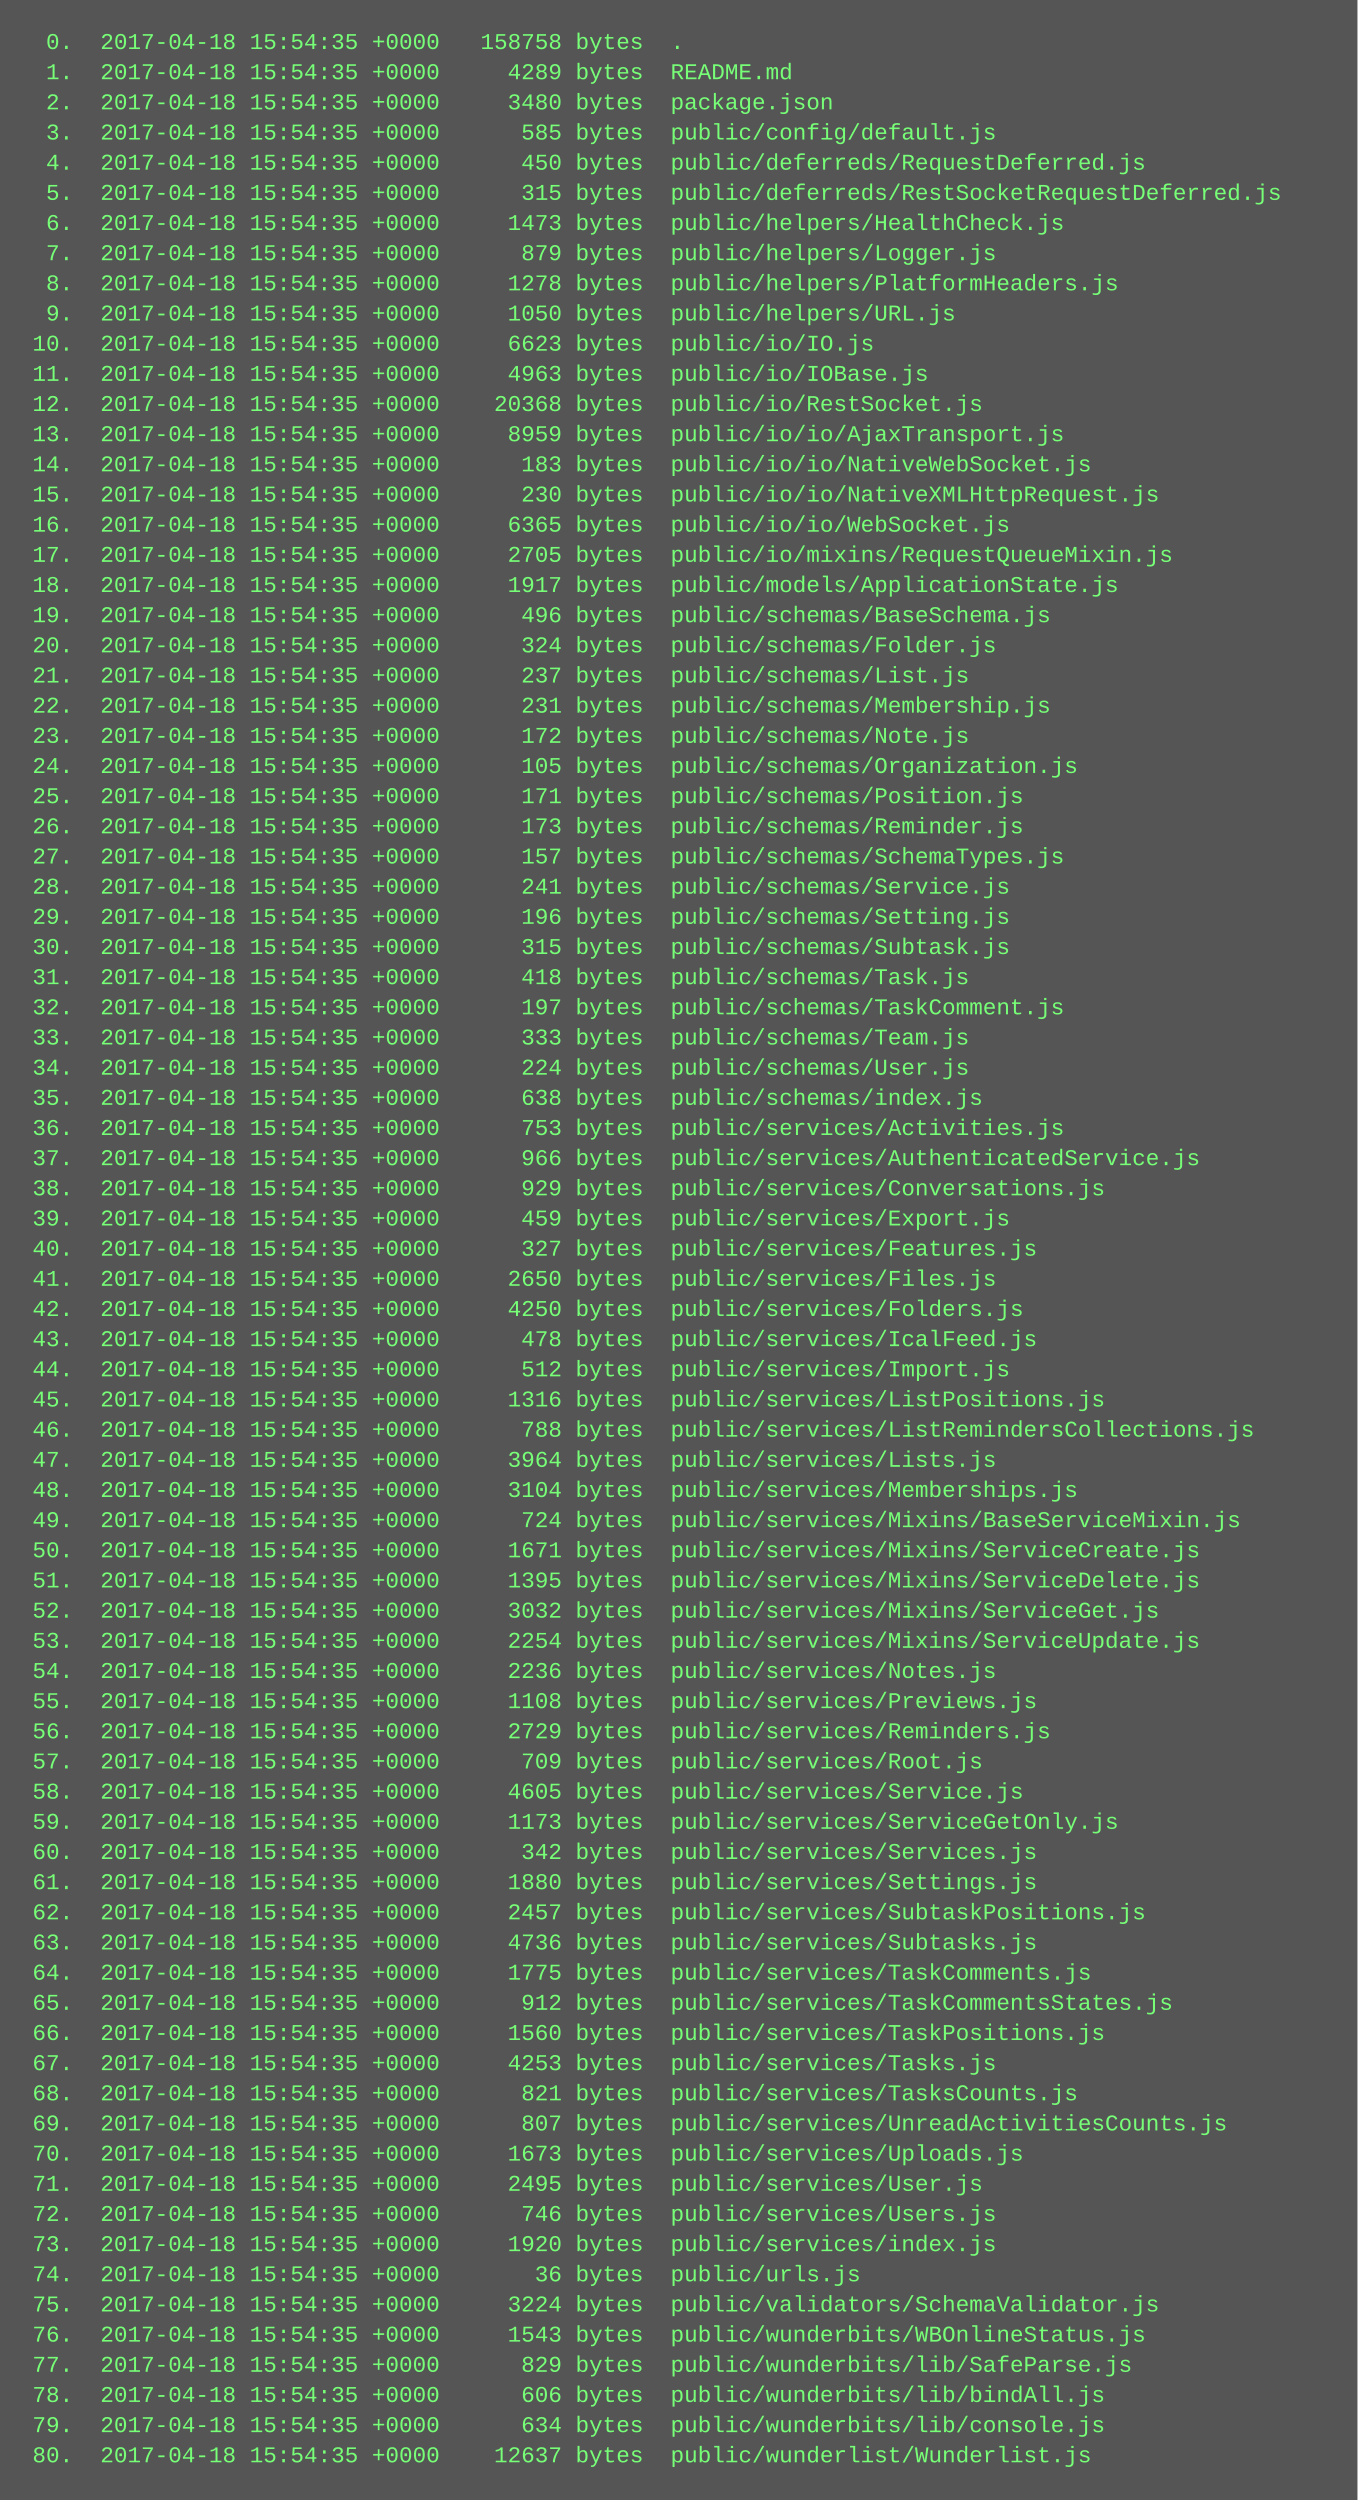
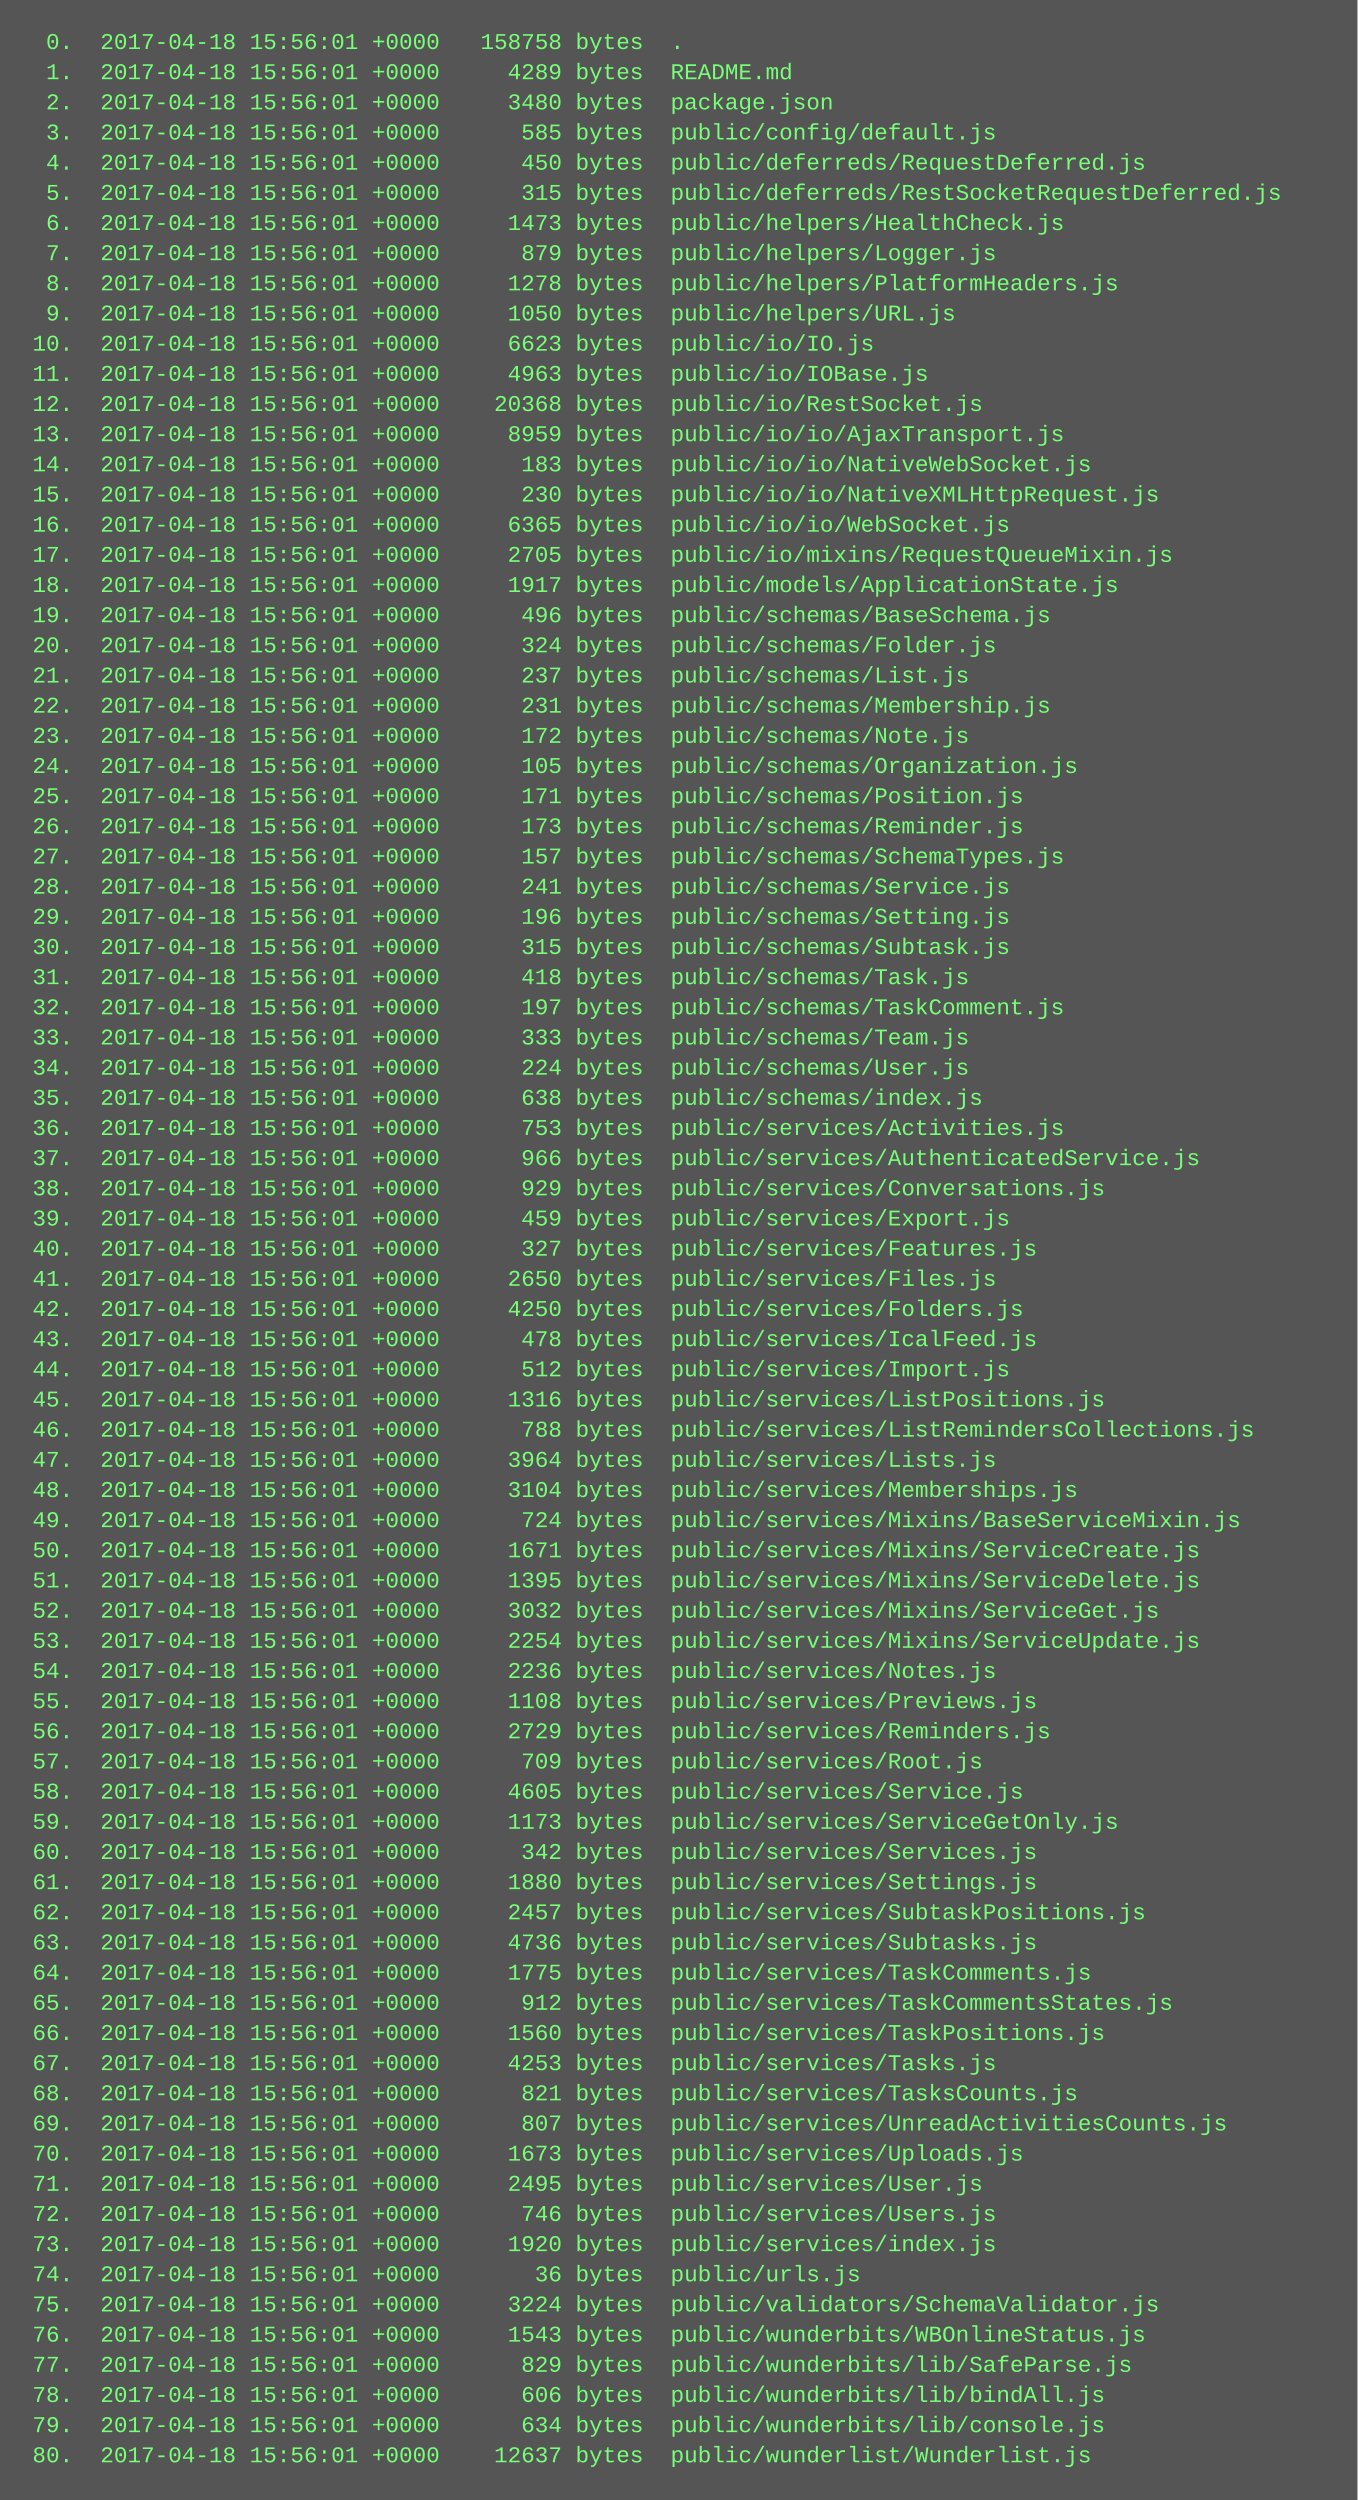
<svg xmlns="http://www.w3.org/2000/svg" height="1326" width="720">
  <rect height="1326" fill="#555" width="720" />
  <text fill="#7f7" font-family="Courier New" font-size="12" xml:space="preserve">
-     <tspan x="10" y="26">  0.  2017-04-18 15:54:35 +0000   158758 bytes  .</tspan>
-     <tspan x="10" y="42">  1.  2017-04-18 15:54:35 +0000     4289 bytes  README.md</tspan>
-     <tspan x="10" y="58">  2.  2017-04-18 15:54:35 +0000     3480 bytes  package.json</tspan>
-     <tspan x="10" y="74">  3.  2017-04-18 15:54:35 +0000      585 bytes  public/config/default.js</tspan>
-     <tspan x="10" y="90">  4.  2017-04-18 15:54:35 +0000      450 bytes  public/deferreds/RequestDeferred.js</tspan>
-     <tspan x="10" y="106">  5.  2017-04-18 15:54:35 +0000      315 bytes  public/deferreds/RestSocketRequestDeferred.js</tspan>
-     <tspan x="10" y="122">  6.  2017-04-18 15:54:35 +0000     1473 bytes  public/helpers/HealthCheck.js</tspan>
-     <tspan x="10" y="138">  7.  2017-04-18 15:54:35 +0000      879 bytes  public/helpers/Logger.js</tspan>
-     <tspan x="10" y="154">  8.  2017-04-18 15:54:35 +0000     1278 bytes  public/helpers/PlatformHeaders.js</tspan>
-     <tspan x="10" y="170">  9.  2017-04-18 15:54:35 +0000     1050 bytes  public/helpers/URL.js</tspan>
-     <tspan x="10" y="186"> 10.  2017-04-18 15:54:35 +0000     6623 bytes  public/io/IO.js</tspan>
-     <tspan x="10" y="202"> 11.  2017-04-18 15:54:35 +0000     4963 bytes  public/io/IOBase.js</tspan>
-     <tspan x="10" y="218"> 12.  2017-04-18 15:54:35 +0000    20368 bytes  public/io/RestSocket.js</tspan>
-     <tspan x="10" y="234"> 13.  2017-04-18 15:54:35 +0000     8959 bytes  public/io/io/AjaxTransport.js</tspan>
-     <tspan x="10" y="250"> 14.  2017-04-18 15:54:35 +0000      183 bytes  public/io/io/NativeWebSocket.js</tspan>
-     <tspan x="10" y="266"> 15.  2017-04-18 15:54:35 +0000      230 bytes  public/io/io/NativeXMLHttpRequest.js</tspan>
-     <tspan x="10" y="282"> 16.  2017-04-18 15:54:35 +0000     6365 bytes  public/io/io/WebSocket.js</tspan>
-     <tspan x="10" y="298"> 17.  2017-04-18 15:54:35 +0000     2705 bytes  public/io/mixins/RequestQueueMixin.js</tspan>
-     <tspan x="10" y="314"> 18.  2017-04-18 15:54:35 +0000     1917 bytes  public/models/ApplicationState.js</tspan>
-     <tspan x="10" y="330"> 19.  2017-04-18 15:54:35 +0000      496 bytes  public/schemas/BaseSchema.js</tspan>
-     <tspan x="10" y="346"> 20.  2017-04-18 15:54:35 +0000      324 bytes  public/schemas/Folder.js</tspan>
-     <tspan x="10" y="362"> 21.  2017-04-18 15:54:35 +0000      237 bytes  public/schemas/List.js</tspan>
-     <tspan x="10" y="378"> 22.  2017-04-18 15:54:35 +0000      231 bytes  public/schemas/Membership.js</tspan>
-     <tspan x="10" y="394"> 23.  2017-04-18 15:54:35 +0000      172 bytes  public/schemas/Note.js</tspan>
-     <tspan x="10" y="410"> 24.  2017-04-18 15:54:35 +0000      105 bytes  public/schemas/Organization.js</tspan>
-     <tspan x="10" y="426"> 25.  2017-04-18 15:54:35 +0000      171 bytes  public/schemas/Position.js</tspan>
-     <tspan x="10" y="442"> 26.  2017-04-18 15:54:35 +0000      173 bytes  public/schemas/Reminder.js</tspan>
-     <tspan x="10" y="458"> 27.  2017-04-18 15:54:35 +0000      157 bytes  public/schemas/SchemaTypes.js</tspan>
-     <tspan x="10" y="474"> 28.  2017-04-18 15:54:35 +0000      241 bytes  public/schemas/Service.js</tspan>
-     <tspan x="10" y="490"> 29.  2017-04-18 15:54:35 +0000      196 bytes  public/schemas/Setting.js</tspan>
-     <tspan x="10" y="506"> 30.  2017-04-18 15:54:35 +0000      315 bytes  public/schemas/Subtask.js</tspan>
-     <tspan x="10" y="522"> 31.  2017-04-18 15:54:35 +0000      418 bytes  public/schemas/Task.js</tspan>
-     <tspan x="10" y="538"> 32.  2017-04-18 15:54:35 +0000      197 bytes  public/schemas/TaskComment.js</tspan>
-     <tspan x="10" y="554"> 33.  2017-04-18 15:54:35 +0000      333 bytes  public/schemas/Team.js</tspan>
-     <tspan x="10" y="570"> 34.  2017-04-18 15:54:35 +0000      224 bytes  public/schemas/User.js</tspan>
-     <tspan x="10" y="586"> 35.  2017-04-18 15:54:35 +0000      638 bytes  public/schemas/index.js</tspan>
-     <tspan x="10" y="602"> 36.  2017-04-18 15:54:35 +0000      753 bytes  public/services/Activities.js</tspan>
-     <tspan x="10" y="618"> 37.  2017-04-18 15:54:35 +0000      966 bytes  public/services/AuthenticatedService.js</tspan>
-     <tspan x="10" y="634"> 38.  2017-04-18 15:54:35 +0000      929 bytes  public/services/Conversations.js</tspan>
-     <tspan x="10" y="650"> 39.  2017-04-18 15:54:35 +0000      459 bytes  public/services/Export.js</tspan>
-     <tspan x="10" y="666"> 40.  2017-04-18 15:54:35 +0000      327 bytes  public/services/Features.js</tspan>
-     <tspan x="10" y="682"> 41.  2017-04-18 15:54:35 +0000     2650 bytes  public/services/Files.js</tspan>
-     <tspan x="10" y="698"> 42.  2017-04-18 15:54:35 +0000     4250 bytes  public/services/Folders.js</tspan>
-     <tspan x="10" y="714"> 43.  2017-04-18 15:54:35 +0000      478 bytes  public/services/IcalFeed.js</tspan>
-     <tspan x="10" y="730"> 44.  2017-04-18 15:54:35 +0000      512 bytes  public/services/Import.js</tspan>
-     <tspan x="10" y="746"> 45.  2017-04-18 15:54:35 +0000     1316 bytes  public/services/ListPositions.js</tspan>
-     <tspan x="10" y="762"> 46.  2017-04-18 15:54:35 +0000      788 bytes  public/services/ListRemindersCollections.js</tspan>
-     <tspan x="10" y="778"> 47.  2017-04-18 15:54:35 +0000     3964 bytes  public/services/Lists.js</tspan>
-     <tspan x="10" y="794"> 48.  2017-04-18 15:54:35 +0000     3104 bytes  public/services/Memberships.js</tspan>
-     <tspan x="10" y="810"> 49.  2017-04-18 15:54:35 +0000      724 bytes  public/services/Mixins/BaseServiceMixin.js</tspan>
-     <tspan x="10" y="826"> 50.  2017-04-18 15:54:35 +0000     1671 bytes  public/services/Mixins/ServiceCreate.js</tspan>
-     <tspan x="10" y="842"> 51.  2017-04-18 15:54:35 +0000     1395 bytes  public/services/Mixins/ServiceDelete.js</tspan>
-     <tspan x="10" y="858"> 52.  2017-04-18 15:54:35 +0000     3032 bytes  public/services/Mixins/ServiceGet.js</tspan>
-     <tspan x="10" y="874"> 53.  2017-04-18 15:54:35 +0000     2254 bytes  public/services/Mixins/ServiceUpdate.js</tspan>
-     <tspan x="10" y="890"> 54.  2017-04-18 15:54:35 +0000     2236 bytes  public/services/Notes.js</tspan>
-     <tspan x="10" y="906"> 55.  2017-04-18 15:54:35 +0000     1108 bytes  public/services/Previews.js</tspan>
-     <tspan x="10" y="922"> 56.  2017-04-18 15:54:35 +0000     2729 bytes  public/services/Reminders.js</tspan>
-     <tspan x="10" y="938"> 57.  2017-04-18 15:54:35 +0000      709 bytes  public/services/Root.js</tspan>
-     <tspan x="10" y="954"> 58.  2017-04-18 15:54:35 +0000     4605 bytes  public/services/Service.js</tspan>
-     <tspan x="10" y="970"> 59.  2017-04-18 15:54:35 +0000     1173 bytes  public/services/ServiceGetOnly.js</tspan>
-     <tspan x="10" y="986"> 60.  2017-04-18 15:54:35 +0000      342 bytes  public/services/Services.js</tspan>
-     <tspan x="10" y="1002"> 61.  2017-04-18 15:54:35 +0000     1880 bytes  public/services/Settings.js</tspan>
-     <tspan x="10" y="1018"> 62.  2017-04-18 15:54:35 +0000     2457 bytes  public/services/SubtaskPositions.js</tspan>
-     <tspan x="10" y="1034"> 63.  2017-04-18 15:54:35 +0000     4736 bytes  public/services/Subtasks.js</tspan>
-     <tspan x="10" y="1050"> 64.  2017-04-18 15:54:35 +0000     1775 bytes  public/services/TaskComments.js</tspan>
-     <tspan x="10" y="1066"> 65.  2017-04-18 15:54:35 +0000      912 bytes  public/services/TaskCommentsStates.js</tspan>
-     <tspan x="10" y="1082"> 66.  2017-04-18 15:54:35 +0000     1560 bytes  public/services/TaskPositions.js</tspan>
-     <tspan x="10" y="1098"> 67.  2017-04-18 15:54:35 +0000     4253 bytes  public/services/Tasks.js</tspan>
-     <tspan x="10" y="1114"> 68.  2017-04-18 15:54:35 +0000      821 bytes  public/services/TasksCounts.js</tspan>
-     <tspan x="10" y="1130"> 69.  2017-04-18 15:54:35 +0000      807 bytes  public/services/UnreadActivitiesCounts.js</tspan>
-     <tspan x="10" y="1146"> 70.  2017-04-18 15:54:35 +0000     1673 bytes  public/services/Uploads.js</tspan>
-     <tspan x="10" y="1162"> 71.  2017-04-18 15:54:35 +0000     2495 bytes  public/services/User.js</tspan>
-     <tspan x="10" y="1178"> 72.  2017-04-18 15:54:35 +0000      746 bytes  public/services/Users.js</tspan>
-     <tspan x="10" y="1194"> 73.  2017-04-18 15:54:35 +0000     1920 bytes  public/services/index.js</tspan>
-     <tspan x="10" y="1210"> 74.  2017-04-18 15:54:35 +0000       36 bytes  public/urls.js</tspan>
-     <tspan x="10" y="1226"> 75.  2017-04-18 15:54:35 +0000     3224 bytes  public/validators/SchemaValidator.js</tspan>
-     <tspan x="10" y="1242"> 76.  2017-04-18 15:54:35 +0000     1543 bytes  public/wunderbits/WBOnlineStatus.js</tspan>
-     <tspan x="10" y="1258"> 77.  2017-04-18 15:54:35 +0000      829 bytes  public/wunderbits/lib/SafeParse.js</tspan>
-     <tspan x="10" y="1274"> 78.  2017-04-18 15:54:35 +0000      606 bytes  public/wunderbits/lib/bindAll.js</tspan>
-     <tspan x="10" y="1290"> 79.  2017-04-18 15:54:35 +0000      634 bytes  public/wunderbits/lib/console.js</tspan>
-     <tspan x="10" y="1306"> 80.  2017-04-18 15:54:35 +0000    12637 bytes  public/wunderlist/Wunderlist.js</tspan>
+     <tspan x="10" y="26">  0.  2017-04-18 15:56:01 +0000   158758 bytes  .</tspan>
+     <tspan x="10" y="42">  1.  2017-04-18 15:56:01 +0000     4289 bytes  README.md</tspan>
+     <tspan x="10" y="58">  2.  2017-04-18 15:56:01 +0000     3480 bytes  package.json</tspan>
+     <tspan x="10" y="74">  3.  2017-04-18 15:56:01 +0000      585 bytes  public/config/default.js</tspan>
+     <tspan x="10" y="90">  4.  2017-04-18 15:56:01 +0000      450 bytes  public/deferreds/RequestDeferred.js</tspan>
+     <tspan x="10" y="106">  5.  2017-04-18 15:56:01 +0000      315 bytes  public/deferreds/RestSocketRequestDeferred.js</tspan>
+     <tspan x="10" y="122">  6.  2017-04-18 15:56:01 +0000     1473 bytes  public/helpers/HealthCheck.js</tspan>
+     <tspan x="10" y="138">  7.  2017-04-18 15:56:01 +0000      879 bytes  public/helpers/Logger.js</tspan>
+     <tspan x="10" y="154">  8.  2017-04-18 15:56:01 +0000     1278 bytes  public/helpers/PlatformHeaders.js</tspan>
+     <tspan x="10" y="170">  9.  2017-04-18 15:56:01 +0000     1050 bytes  public/helpers/URL.js</tspan>
+     <tspan x="10" y="186"> 10.  2017-04-18 15:56:01 +0000     6623 bytes  public/io/IO.js</tspan>
+     <tspan x="10" y="202"> 11.  2017-04-18 15:56:01 +0000     4963 bytes  public/io/IOBase.js</tspan>
+     <tspan x="10" y="218"> 12.  2017-04-18 15:56:01 +0000    20368 bytes  public/io/RestSocket.js</tspan>
+     <tspan x="10" y="234"> 13.  2017-04-18 15:56:01 +0000     8959 bytes  public/io/io/AjaxTransport.js</tspan>
+     <tspan x="10" y="250"> 14.  2017-04-18 15:56:01 +0000      183 bytes  public/io/io/NativeWebSocket.js</tspan>
+     <tspan x="10" y="266"> 15.  2017-04-18 15:56:01 +0000      230 bytes  public/io/io/NativeXMLHttpRequest.js</tspan>
+     <tspan x="10" y="282"> 16.  2017-04-18 15:56:01 +0000     6365 bytes  public/io/io/WebSocket.js</tspan>
+     <tspan x="10" y="298"> 17.  2017-04-18 15:56:01 +0000     2705 bytes  public/io/mixins/RequestQueueMixin.js</tspan>
+     <tspan x="10" y="314"> 18.  2017-04-18 15:56:01 +0000     1917 bytes  public/models/ApplicationState.js</tspan>
+     <tspan x="10" y="330"> 19.  2017-04-18 15:56:01 +0000      496 bytes  public/schemas/BaseSchema.js</tspan>
+     <tspan x="10" y="346"> 20.  2017-04-18 15:56:01 +0000      324 bytes  public/schemas/Folder.js</tspan>
+     <tspan x="10" y="362"> 21.  2017-04-18 15:56:01 +0000      237 bytes  public/schemas/List.js</tspan>
+     <tspan x="10" y="378"> 22.  2017-04-18 15:56:01 +0000      231 bytes  public/schemas/Membership.js</tspan>
+     <tspan x="10" y="394"> 23.  2017-04-18 15:56:01 +0000      172 bytes  public/schemas/Note.js</tspan>
+     <tspan x="10" y="410"> 24.  2017-04-18 15:56:01 +0000      105 bytes  public/schemas/Organization.js</tspan>
+     <tspan x="10" y="426"> 25.  2017-04-18 15:56:01 +0000      171 bytes  public/schemas/Position.js</tspan>
+     <tspan x="10" y="442"> 26.  2017-04-18 15:56:01 +0000      173 bytes  public/schemas/Reminder.js</tspan>
+     <tspan x="10" y="458"> 27.  2017-04-18 15:56:01 +0000      157 bytes  public/schemas/SchemaTypes.js</tspan>
+     <tspan x="10" y="474"> 28.  2017-04-18 15:56:01 +0000      241 bytes  public/schemas/Service.js</tspan>
+     <tspan x="10" y="490"> 29.  2017-04-18 15:56:01 +0000      196 bytes  public/schemas/Setting.js</tspan>
+     <tspan x="10" y="506"> 30.  2017-04-18 15:56:01 +0000      315 bytes  public/schemas/Subtask.js</tspan>
+     <tspan x="10" y="522"> 31.  2017-04-18 15:56:01 +0000      418 bytes  public/schemas/Task.js</tspan>
+     <tspan x="10" y="538"> 32.  2017-04-18 15:56:01 +0000      197 bytes  public/schemas/TaskComment.js</tspan>
+     <tspan x="10" y="554"> 33.  2017-04-18 15:56:01 +0000      333 bytes  public/schemas/Team.js</tspan>
+     <tspan x="10" y="570"> 34.  2017-04-18 15:56:01 +0000      224 bytes  public/schemas/User.js</tspan>
+     <tspan x="10" y="586"> 35.  2017-04-18 15:56:01 +0000      638 bytes  public/schemas/index.js</tspan>
+     <tspan x="10" y="602"> 36.  2017-04-18 15:56:01 +0000      753 bytes  public/services/Activities.js</tspan>
+     <tspan x="10" y="618"> 37.  2017-04-18 15:56:01 +0000      966 bytes  public/services/AuthenticatedService.js</tspan>
+     <tspan x="10" y="634"> 38.  2017-04-18 15:56:01 +0000      929 bytes  public/services/Conversations.js</tspan>
+     <tspan x="10" y="650"> 39.  2017-04-18 15:56:01 +0000      459 bytes  public/services/Export.js</tspan>
+     <tspan x="10" y="666"> 40.  2017-04-18 15:56:01 +0000      327 bytes  public/services/Features.js</tspan>
+     <tspan x="10" y="682"> 41.  2017-04-18 15:56:01 +0000     2650 bytes  public/services/Files.js</tspan>
+     <tspan x="10" y="698"> 42.  2017-04-18 15:56:01 +0000     4250 bytes  public/services/Folders.js</tspan>
+     <tspan x="10" y="714"> 43.  2017-04-18 15:56:01 +0000      478 bytes  public/services/IcalFeed.js</tspan>
+     <tspan x="10" y="730"> 44.  2017-04-18 15:56:01 +0000      512 bytes  public/services/Import.js</tspan>
+     <tspan x="10" y="746"> 45.  2017-04-18 15:56:01 +0000     1316 bytes  public/services/ListPositions.js</tspan>
+     <tspan x="10" y="762"> 46.  2017-04-18 15:56:01 +0000      788 bytes  public/services/ListRemindersCollections.js</tspan>
+     <tspan x="10" y="778"> 47.  2017-04-18 15:56:01 +0000     3964 bytes  public/services/Lists.js</tspan>
+     <tspan x="10" y="794"> 48.  2017-04-18 15:56:01 +0000     3104 bytes  public/services/Memberships.js</tspan>
+     <tspan x="10" y="810"> 49.  2017-04-18 15:56:01 +0000      724 bytes  public/services/Mixins/BaseServiceMixin.js</tspan>
+     <tspan x="10" y="826"> 50.  2017-04-18 15:56:01 +0000     1671 bytes  public/services/Mixins/ServiceCreate.js</tspan>
+     <tspan x="10" y="842"> 51.  2017-04-18 15:56:01 +0000     1395 bytes  public/services/Mixins/ServiceDelete.js</tspan>
+     <tspan x="10" y="858"> 52.  2017-04-18 15:56:01 +0000     3032 bytes  public/services/Mixins/ServiceGet.js</tspan>
+     <tspan x="10" y="874"> 53.  2017-04-18 15:56:01 +0000     2254 bytes  public/services/Mixins/ServiceUpdate.js</tspan>
+     <tspan x="10" y="890"> 54.  2017-04-18 15:56:01 +0000     2236 bytes  public/services/Notes.js</tspan>
+     <tspan x="10" y="906"> 55.  2017-04-18 15:56:01 +0000     1108 bytes  public/services/Previews.js</tspan>
+     <tspan x="10" y="922"> 56.  2017-04-18 15:56:01 +0000     2729 bytes  public/services/Reminders.js</tspan>
+     <tspan x="10" y="938"> 57.  2017-04-18 15:56:01 +0000      709 bytes  public/services/Root.js</tspan>
+     <tspan x="10" y="954"> 58.  2017-04-18 15:56:01 +0000     4605 bytes  public/services/Service.js</tspan>
+     <tspan x="10" y="970"> 59.  2017-04-18 15:56:01 +0000     1173 bytes  public/services/ServiceGetOnly.js</tspan>
+     <tspan x="10" y="986"> 60.  2017-04-18 15:56:01 +0000      342 bytes  public/services/Services.js</tspan>
+     <tspan x="10" y="1002"> 61.  2017-04-18 15:56:01 +0000     1880 bytes  public/services/Settings.js</tspan>
+     <tspan x="10" y="1018"> 62.  2017-04-18 15:56:01 +0000     2457 bytes  public/services/SubtaskPositions.js</tspan>
+     <tspan x="10" y="1034"> 63.  2017-04-18 15:56:01 +0000     4736 bytes  public/services/Subtasks.js</tspan>
+     <tspan x="10" y="1050"> 64.  2017-04-18 15:56:01 +0000     1775 bytes  public/services/TaskComments.js</tspan>
+     <tspan x="10" y="1066"> 65.  2017-04-18 15:56:01 +0000      912 bytes  public/services/TaskCommentsStates.js</tspan>
+     <tspan x="10" y="1082"> 66.  2017-04-18 15:56:01 +0000     1560 bytes  public/services/TaskPositions.js</tspan>
+     <tspan x="10" y="1098"> 67.  2017-04-18 15:56:01 +0000     4253 bytes  public/services/Tasks.js</tspan>
+     <tspan x="10" y="1114"> 68.  2017-04-18 15:56:01 +0000      821 bytes  public/services/TasksCounts.js</tspan>
+     <tspan x="10" y="1130"> 69.  2017-04-18 15:56:01 +0000      807 bytes  public/services/UnreadActivitiesCounts.js</tspan>
+     <tspan x="10" y="1146"> 70.  2017-04-18 15:56:01 +0000     1673 bytes  public/services/Uploads.js</tspan>
+     <tspan x="10" y="1162"> 71.  2017-04-18 15:56:01 +0000     2495 bytes  public/services/User.js</tspan>
+     <tspan x="10" y="1178"> 72.  2017-04-18 15:56:01 +0000      746 bytes  public/services/Users.js</tspan>
+     <tspan x="10" y="1194"> 73.  2017-04-18 15:56:01 +0000     1920 bytes  public/services/index.js</tspan>
+     <tspan x="10" y="1210"> 74.  2017-04-18 15:56:01 +0000       36 bytes  public/urls.js</tspan>
+     <tspan x="10" y="1226"> 75.  2017-04-18 15:56:01 +0000     3224 bytes  public/validators/SchemaValidator.js</tspan>
+     <tspan x="10" y="1242"> 76.  2017-04-18 15:56:01 +0000     1543 bytes  public/wunderbits/WBOnlineStatus.js</tspan>
+     <tspan x="10" y="1258"> 77.  2017-04-18 15:56:01 +0000      829 bytes  public/wunderbits/lib/SafeParse.js</tspan>
+     <tspan x="10" y="1274"> 78.  2017-04-18 15:56:01 +0000      606 bytes  public/wunderbits/lib/bindAll.js</tspan>
+     <tspan x="10" y="1290"> 79.  2017-04-18 15:56:01 +0000      634 bytes  public/wunderbits/lib/console.js</tspan>
+     <tspan x="10" y="1306"> 80.  2017-04-18 15:56:01 +0000    12637 bytes  public/wunderlist/Wunderlist.js</tspan>
  </text>
</svg>
